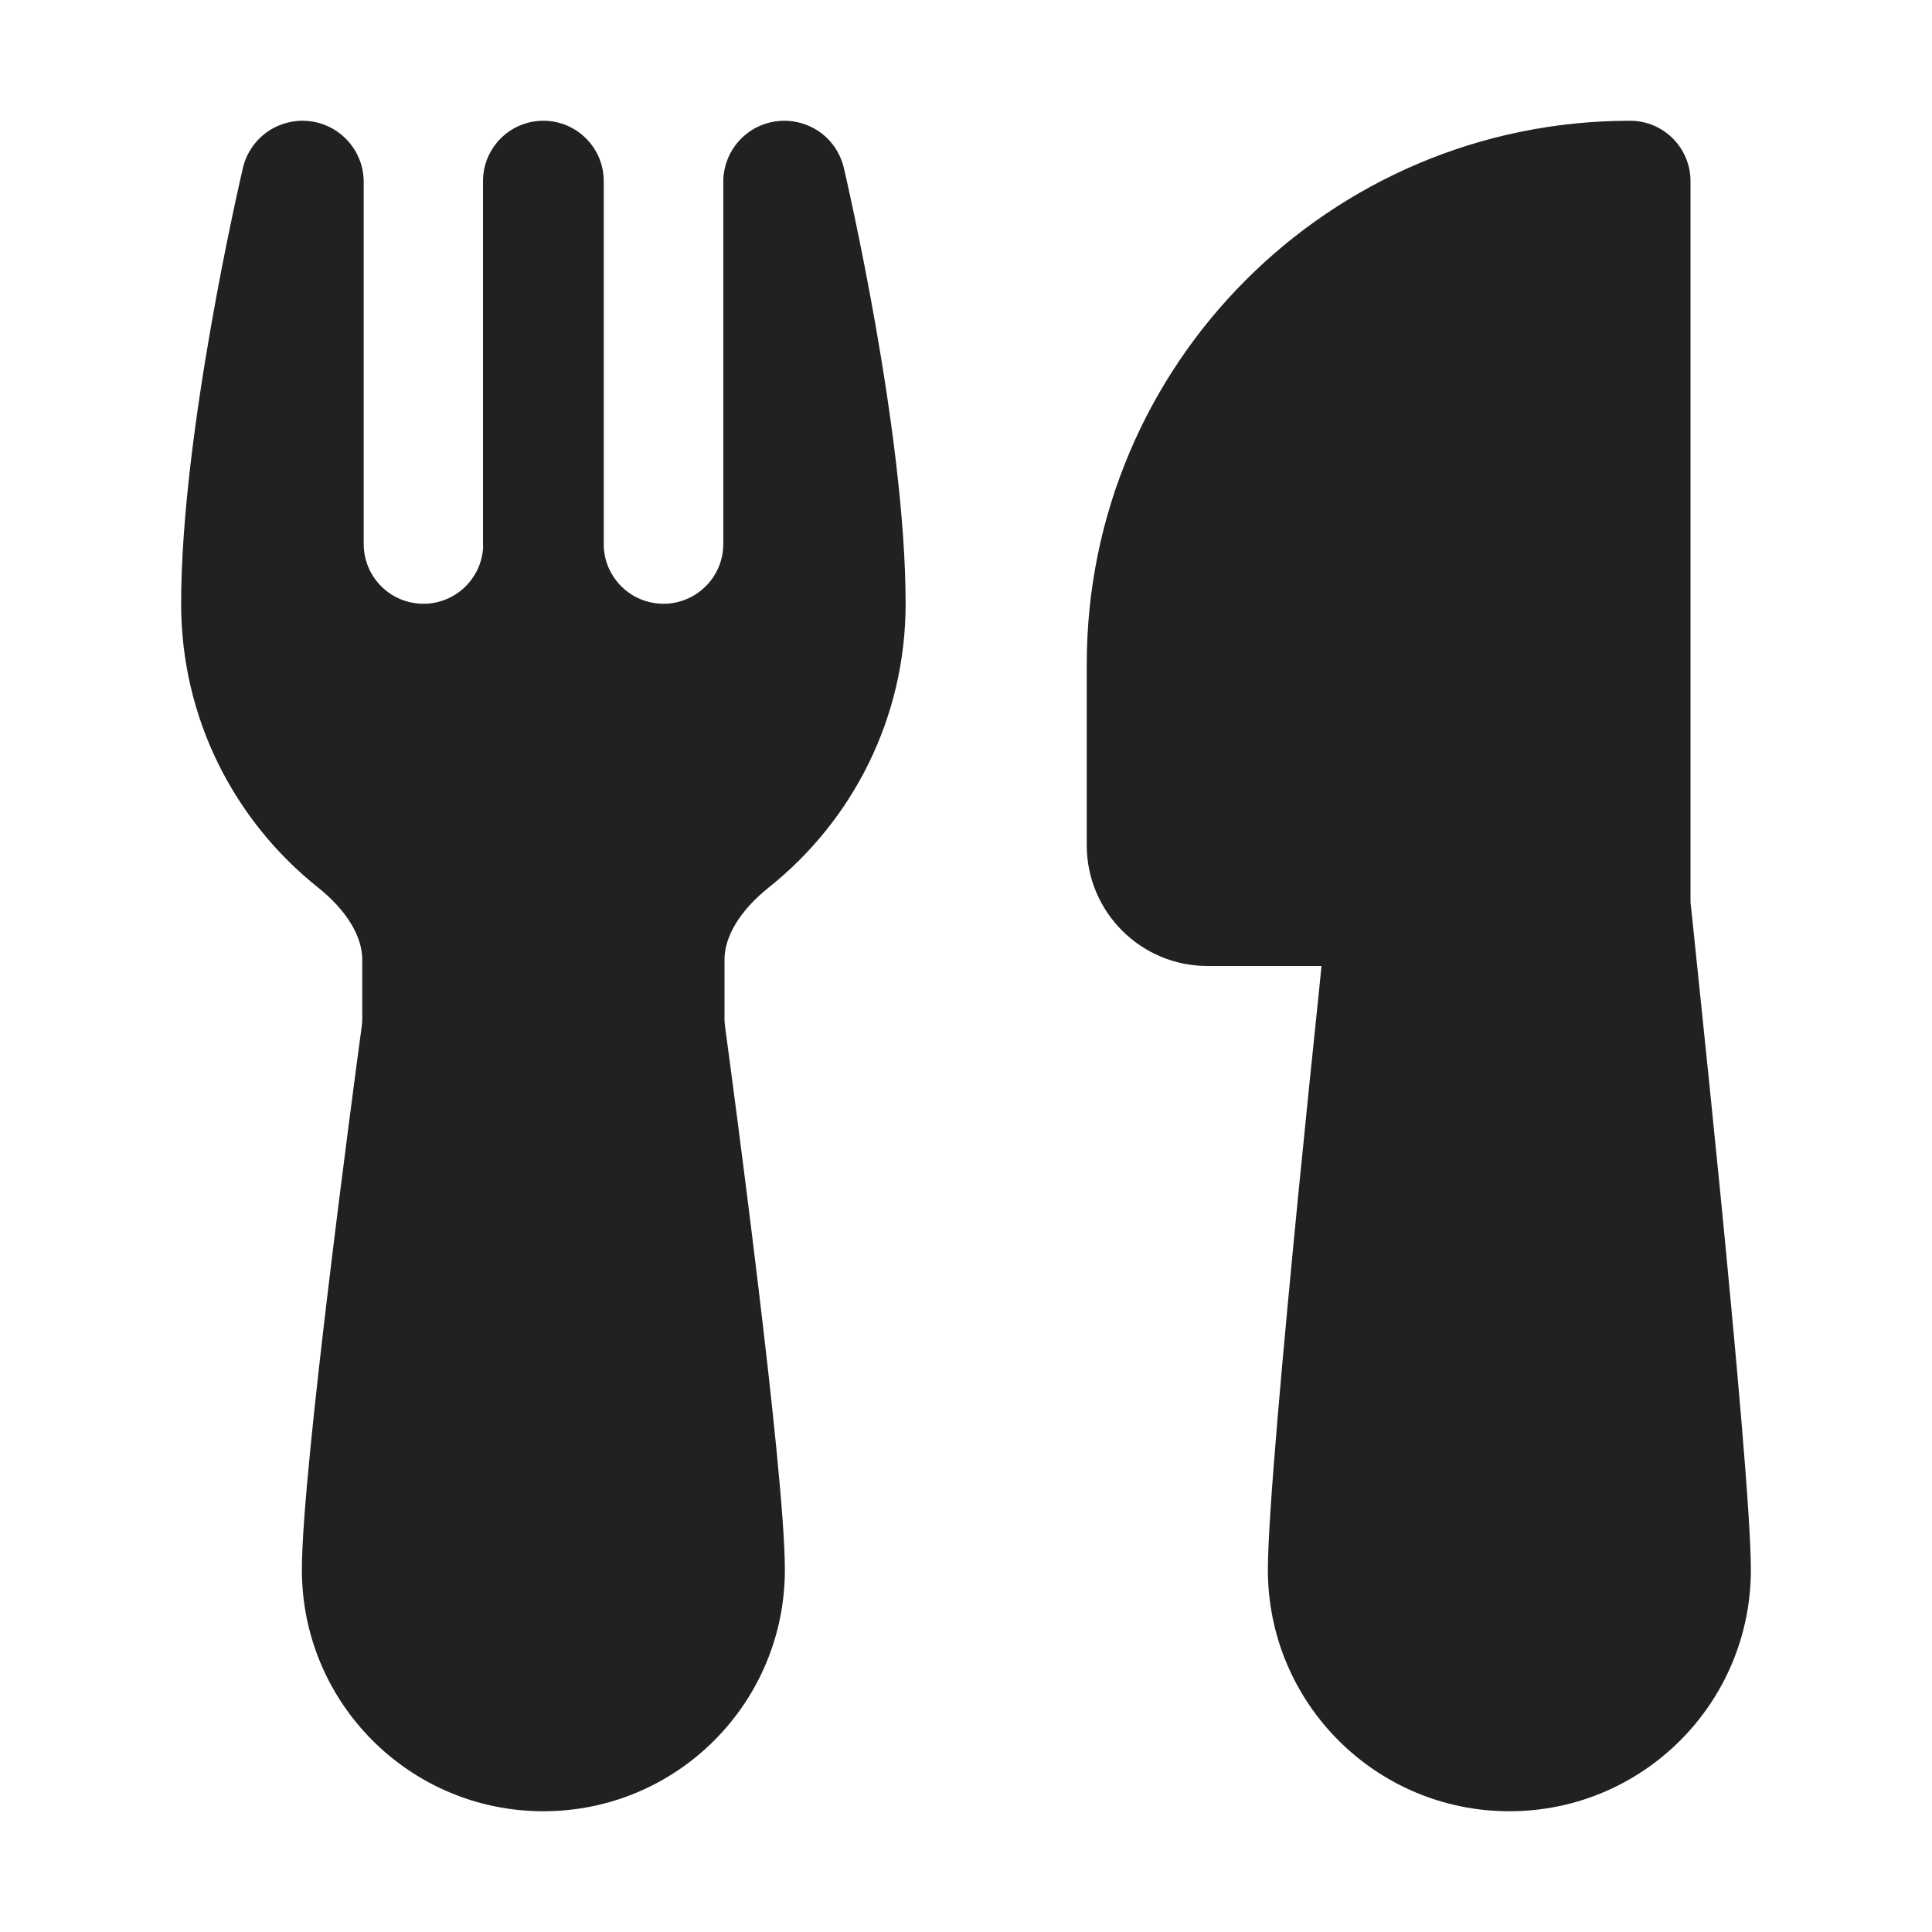
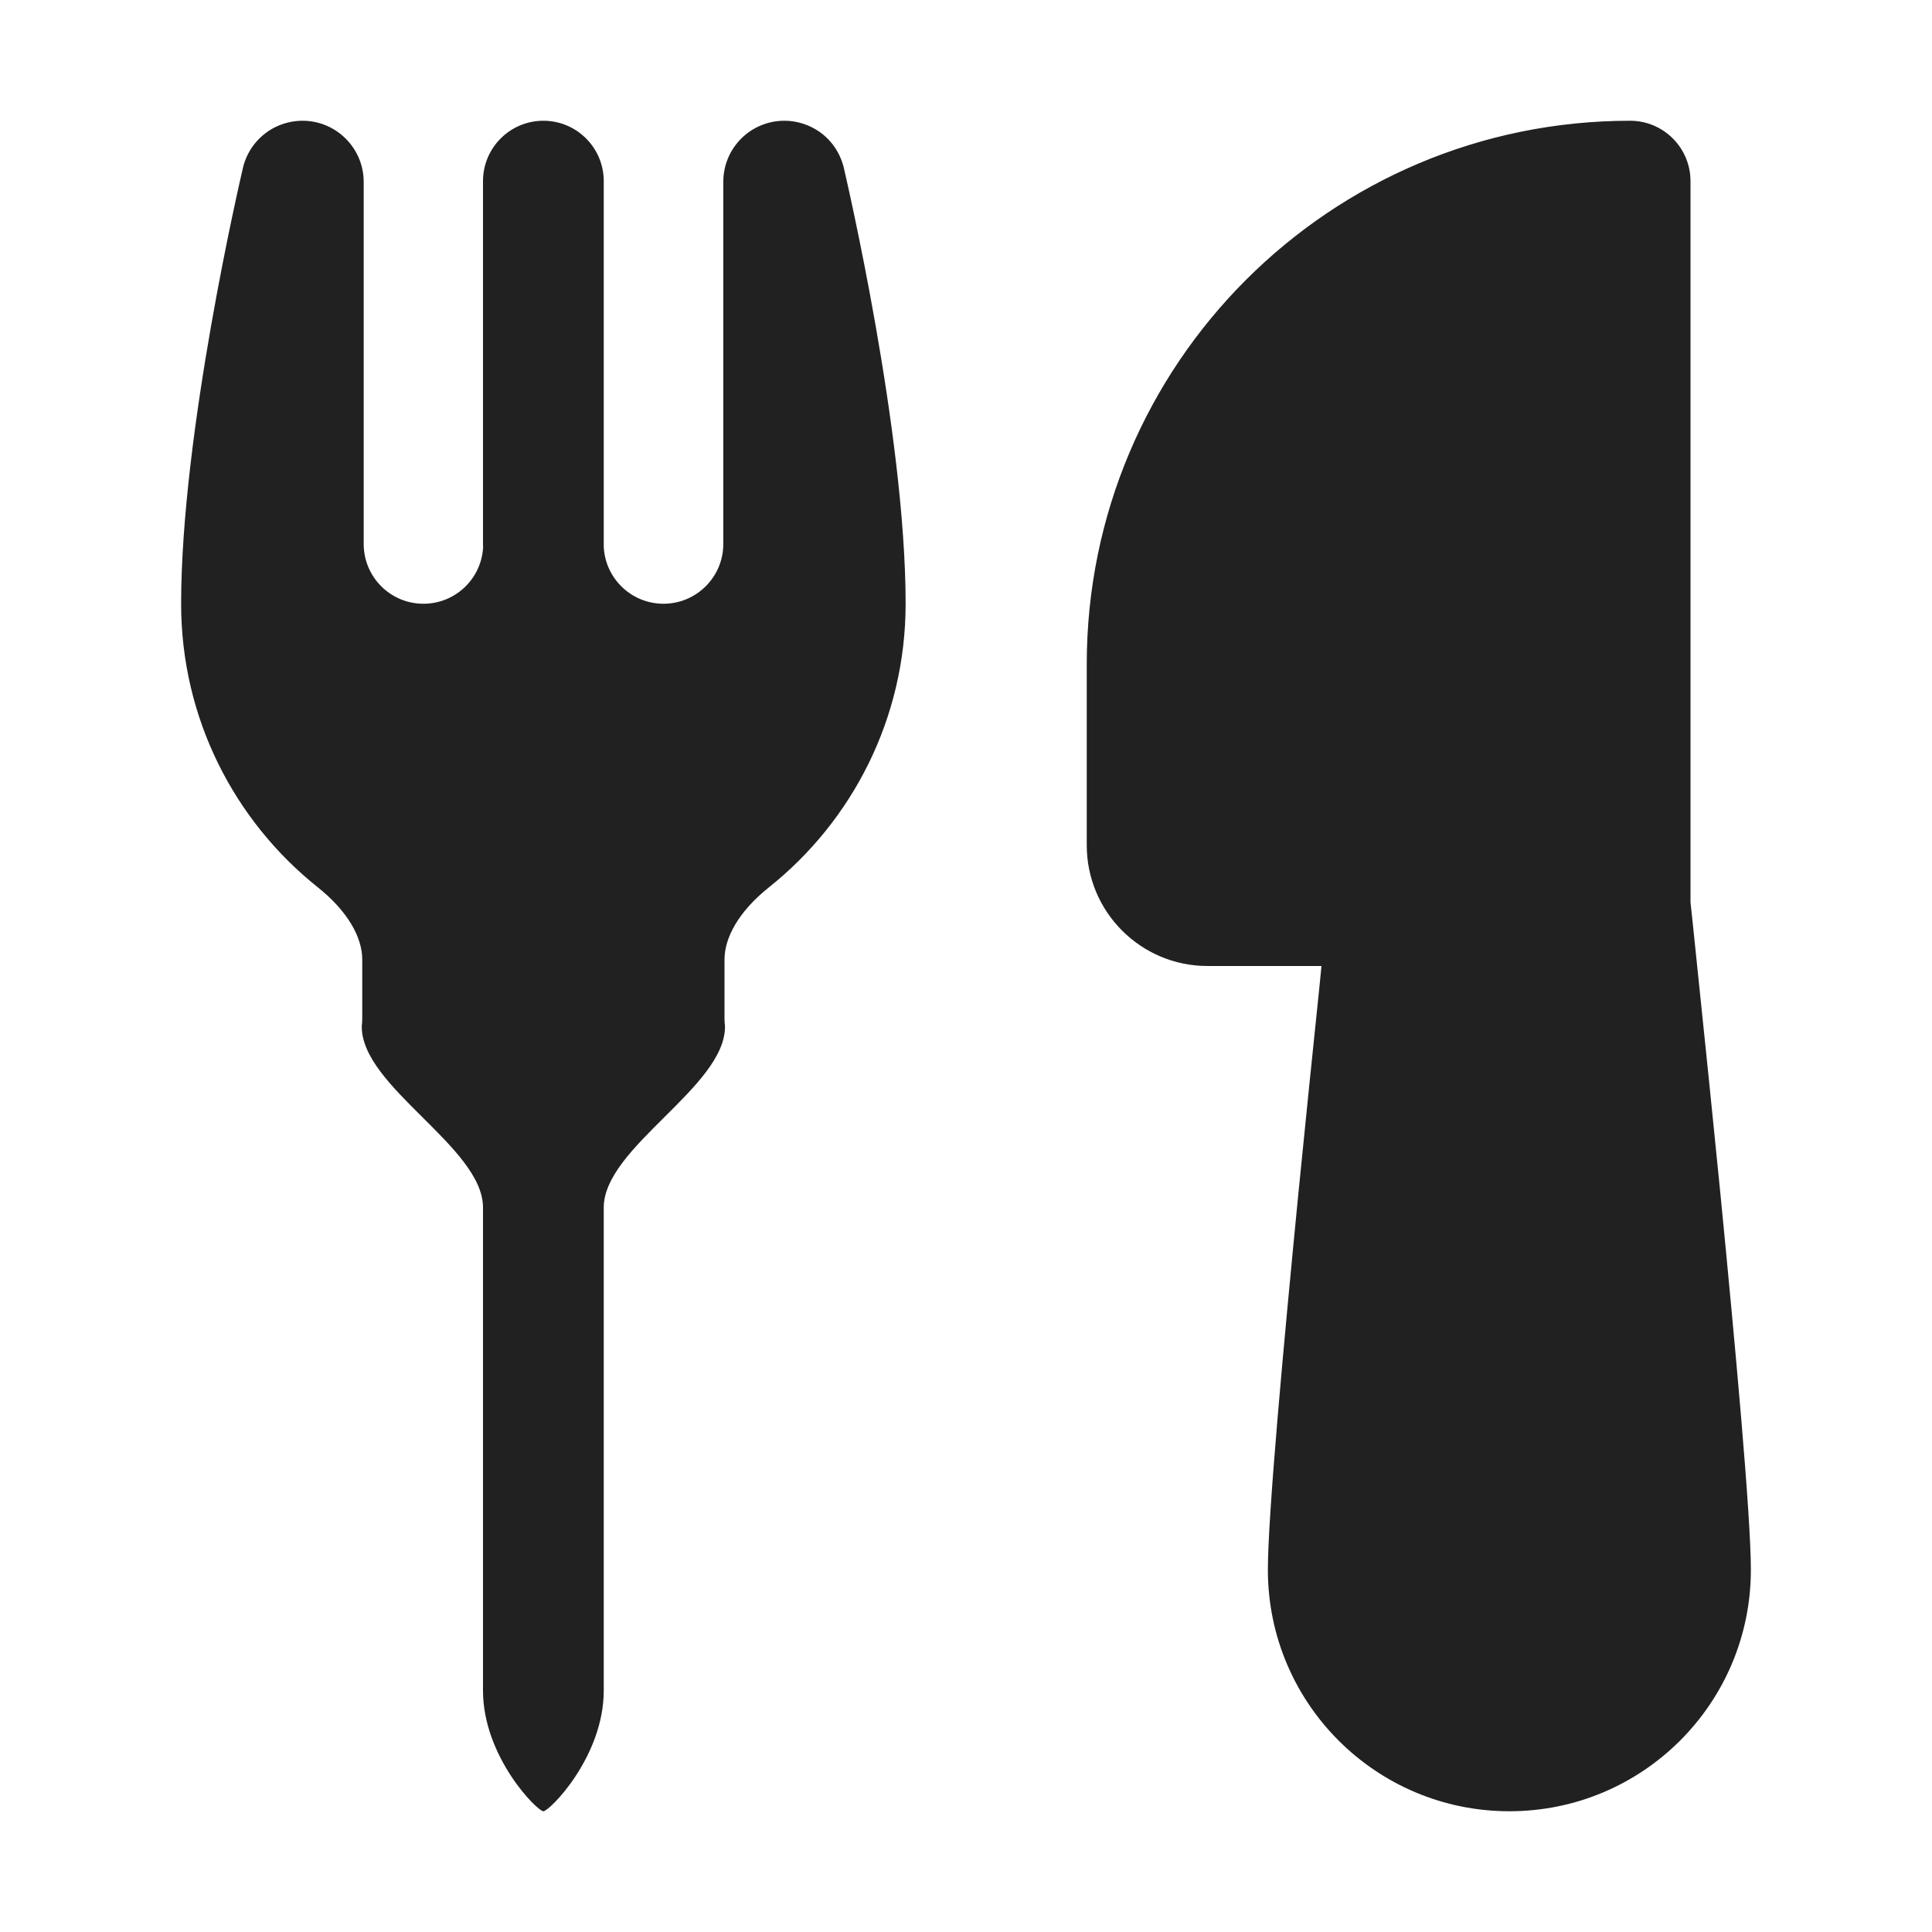
<svg xmlns="http://www.w3.org/2000/svg" width="16" height="16" viewBox="0 0 16 16" fill="none">
-   <path d="M6.723 1.054C6.868 1.126 6.956 1.256 6.988 1.389C7.006 1.468 7.5 3.582 7.5 5C7.5 5.95 7.058 6.797 6.371 7.346C6.119 7.546 6 7.764 6 7.946V8.432C6 8.456 6.001 8.476 6.004 8.498C6.038 8.746 6.161 9.667 6.276 10.622C6.389 11.559 6.5 12.581 6.5 13C6.5 14.105 5.605 15 4.5 15C3.395 15 2.5 14.105 2.5 13C2.5 12.581 2.611 11.559 2.724 10.622C2.839 9.667 2.962 8.746 2.996 8.498C2.999 8.476 3 8.456 3 8.432V7.946C3 7.764 2.881 7.546 2.629 7.346C1.942 6.797 1.5 5.95 1.5 5C1.5 3.587 1.99 1.484 2.012 1.39C2.041 1.265 2.119 1.151 2.236 1.077C2.341 1.012 2.443 1 2.505 1C2.785 1 3.012 1.227 3.012 1.507V4.505C3.012 4.778 3.233 5 3.507 5C3.771 5 3.987 4.793 4.001 4.532C4 4.521 4 4.511 4 4.5V1.5C4 1.224 4.224 1 4.5 1C4.776 1 5 1.224 5 1.5V4.5L5 4.514L5 4.526C5.011 4.79 5.229 5 5.495 5C5.768 5 5.99 4.778 5.99 4.505V1.506C5.99 1.226 6.216 1 6.496 1L6.497 1C6.518 1 6.616 1 6.723 1.054ZM9 5.5C9 3.015 11.015 1 13.5 1C13.776 1 14 1.224 14 1.5V7.473L14.019 7.65C14.032 7.779 14.052 7.965 14.075 8.191C14.122 8.643 14.185 9.253 14.248 9.89C14.371 11.146 14.5 12.554 14.5 13C14.5 14.105 13.605 15 12.5 15C11.395 15 10.5 14.105 10.5 13C10.5 12.554 10.629 11.146 10.752 9.89C10.815 9.253 10.878 8.643 10.925 8.191L10.944 8H10C9.448 8 9 7.552 9 7V5.5Z" fill="#212121" />
+   <path d="M6.723 1.054C6.868 1.126 6.956 1.256 6.988 1.389C7.006 1.468 7.5 3.582 7.5 5C7.5 5.95 7.058 6.797 6.371 7.346C6.119 7.546 6 7.764 6 7.946V8.432C6 8.456 6.001 8.476 6.004 8.498C6.01 9 5 9.5 5 10C5 11 5 13.5 5 14C5 14.55 4.55 15 4.5 15C4.45 15 4 14.55 4 14C4 13.5 4 11 4 10C4 9.5 2.99 9 2.996 8.498C2.999 8.476 3 8.456 3 8.432V7.946C3 7.764 2.881 7.546 2.629 7.346C1.942 6.797 1.5 5.95 1.5 5C1.5 3.587 1.99 1.484 2.012 1.39C2.041 1.265 2.119 1.151 2.236 1.077C2.341 1.012 2.443 1 2.505 1C2.785 1 3.012 1.227 3.012 1.507V4.505C3.012 4.778 3.233 5 3.507 5C3.771 5 3.987 4.793 4.001 4.532C4 4.521 4 4.511 4 4.5V1.5C4 1.224 4.224 1 4.5 1C4.776 1 5 1.224 5 1.5V4.5L5 4.514L5 4.526C5.011 4.79 5.229 5 5.495 5C5.768 5 5.99 4.778 5.99 4.505V1.506C5.99 1.226 6.216 1 6.496 1L6.497 1C6.518 1 6.616 1 6.723 1.054ZM9 5.5C9 3.015 11.015 1 13.5 1C13.776 1 14 1.224 14 1.5V7.473L14.019 7.65C14.032 7.779 14.052 7.965 14.075 8.191C14.122 8.643 14.185 9.253 14.248 9.89C14.371 11.146 14.5 12.554 14.5 13C14.5 14.105 13.605 15 12.5 15C11.395 15 10.5 14.105 10.5 13C10.5 12.554 10.629 11.146 10.752 9.89C10.815 9.253 10.878 8.643 10.925 8.191L10.944 8H10C9.448 8 9 7.552 9 7V5.5Z" fill="#212121" />
</svg>
